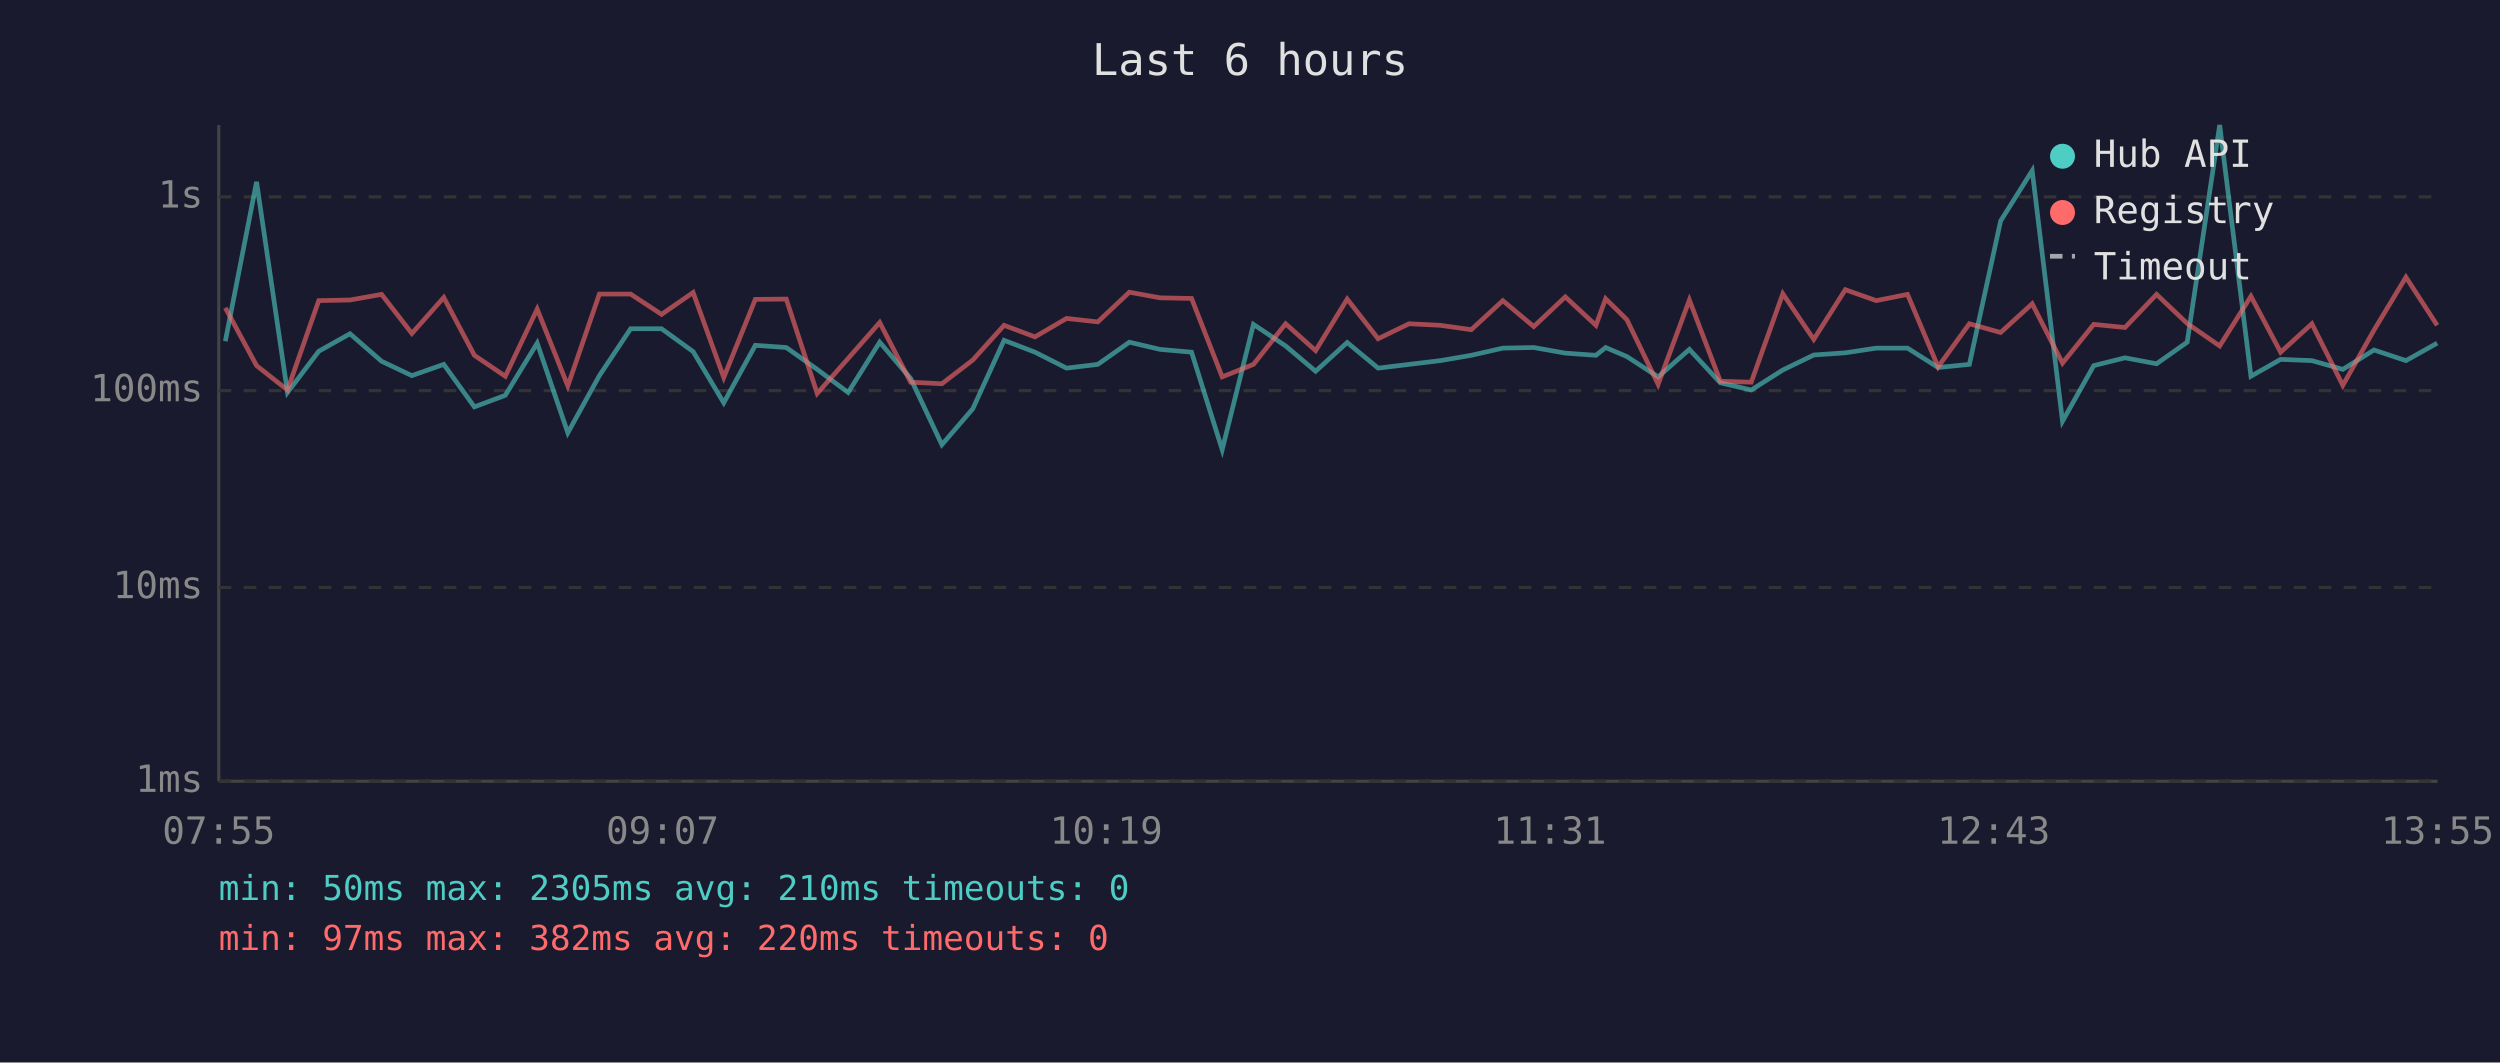
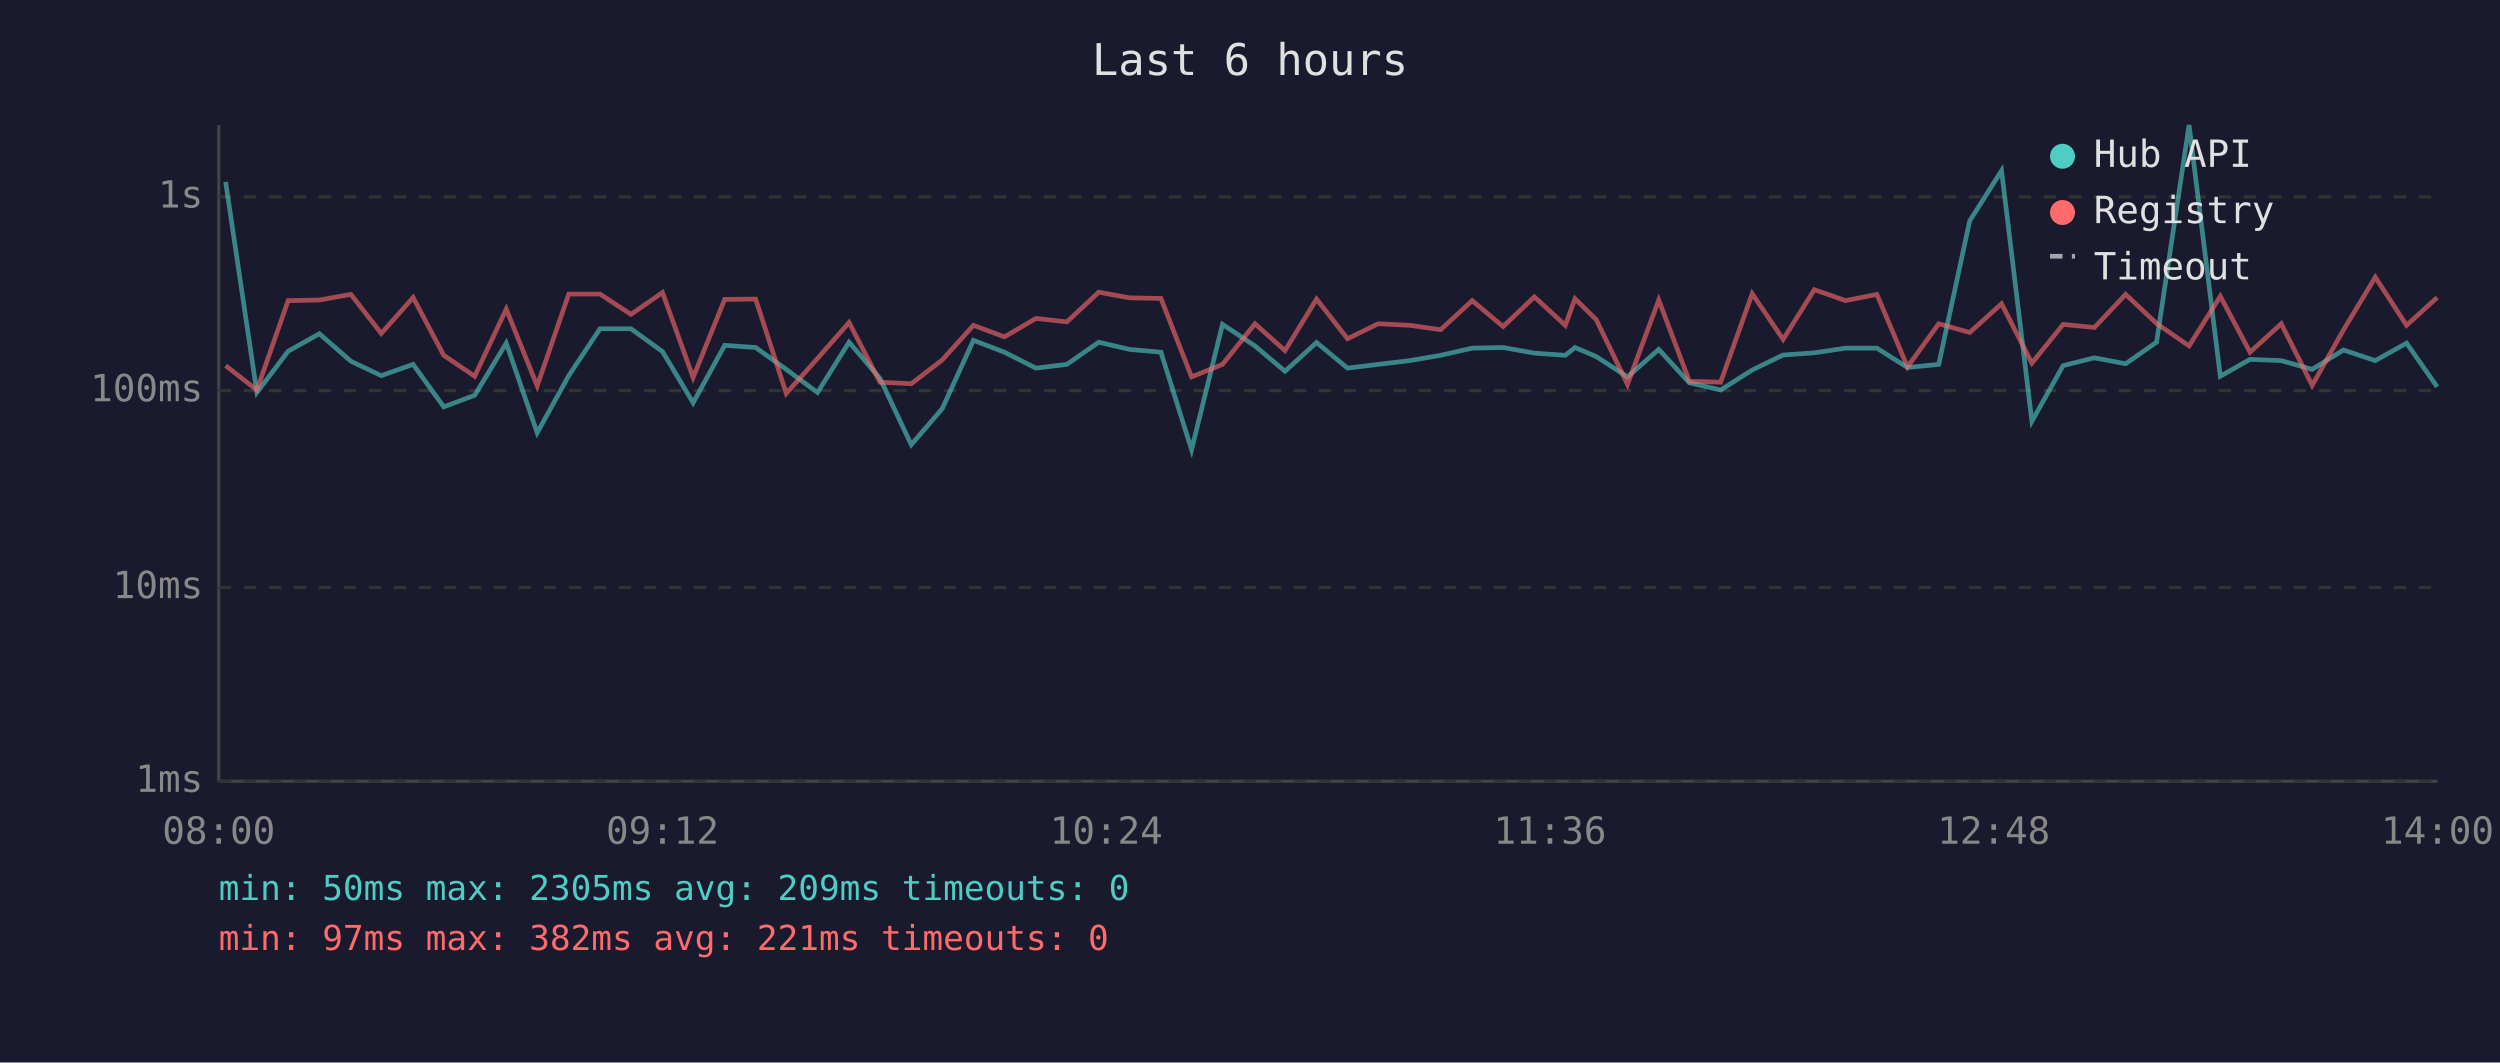
<svg xmlns="http://www.w3.org/2000/svg" viewBox="0 0 800 340" font-family="monospace" font-size="12">
  <rect width="800" height="340" fill="#1a1a2e" />
  <text x="400" y="24" fill="#e0e0e0" font-size="14" text-anchor="middle">Last 6 hours</text>
  <line x1="70" y1="40" x2="70" y2="250" stroke="#444" stroke-width="1" />
  <line x1="70" y1="250" x2="780" y2="250" stroke="#444" stroke-width="1" />
  <line x1="70" y1="250" x2="780" y2="250" stroke="#333" stroke-width="1" stroke-dasharray="4" />
  <text x="65" y="250" fill="#888" text-anchor="end" dominant-baseline="middle">1ms</text>
  <line x1="70" y1="188" x2="780" y2="188" stroke="#333" stroke-width="1" stroke-dasharray="4" />
  <text x="65" y="188" fill="#888" text-anchor="end" dominant-baseline="middle">10ms</text>
  <line x1="70" y1="125" x2="780" y2="125" stroke="#333" stroke-width="1" stroke-dasharray="4" />
  <text x="65" y="125" fill="#888" text-anchor="end" dominant-baseline="middle">100ms</text>
  <line x1="70" y1="63" x2="780" y2="63" stroke="#333" stroke-width="1" stroke-dasharray="4" />
  <text x="65" y="63" fill="#888" text-anchor="end" dominant-baseline="middle">1s</text>
-   <text x="70" y="270" fill="#888" text-anchor="middle">07:55</text>
-   <text x="212" y="270" fill="#888" text-anchor="middle">09:07</text>
-   <text x="354" y="270" fill="#888" text-anchor="middle">10:19</text>
-   <text x="496" y="270" fill="#888" text-anchor="middle">11:31</text>
-   <text x="638" y="270" fill="#888" text-anchor="middle">12:43</text>
-   <text x="780" y="270" fill="#888" text-anchor="middle">13:55</text>
-   <polyline points="72.1,109.2 82.1,58.2 92.0,125.6 102.0,112.4 112.0,106.8 122.1,115.6 131.8,120.2 142.0,116.6 151.8,130.2 161.7,126.5 171.9,109.8 181.7,138.5 191.8,120.2 201.8,105.2 211.7,105.2 221.8,112.5 231.6,128.9 241.7,110.5 251.6,111.2 261.5,118.2 271.4,125.6 281.5,109.5 291.4,121.1 301.4,142.3 311.3,130.8 321.3,108.9 331.2,112.7 341.3,117.8 351.3,116.6 361.4,109.5 371.2,111.8 381.3,112.7 391.1,143.9 401.1,103.8 411.4,110.7 421.0,118.8 431.1,109.6 441.0,117.8 450.9,116.6 460.9,115.4 470.8,113.7 480.9,111.4 490.8,111.2 500.9,113.0 510.7,113.7 513.8,111.2 520.6,114.1 530.6,120.6 540.6,111.8 550.5,122.5 560.4,124.8 570.5,118.4 580.4,113.6 590.5,112.9 600.4,111.4 610.4,111.4 620.2,117.6 630.2,116.6 640.2,70.7 650.3,54.6 660.0,134.8 670.0,117.0 680.0,114.5 690.1,116.4 699.9,109.5 710.3,40.0 720.3,120.4 729.8,115.0 739.8,115.4 749.7,118.2 759.7,112.0 769.9,115.4 779.9,109.8" fill="none" stroke="#4ecdc4" stroke-width="1.5" opacity="0.6" />
-   <polyline points="72.1,98.5 82.1,117.0 92.0,124.8 102.0,96.2 112.0,96.0 122.1,94.2 131.8,106.7 142.0,95.2 151.8,113.7 161.7,120.4 171.9,98.9 181.7,123.5 191.8,94.1 201.8,94.1 211.7,100.6 221.8,93.6 231.6,120.8 241.7,95.8 251.6,95.7 261.5,125.9 271.4,114.7 281.5,103.2 291.4,122.3 301.4,122.8 311.3,115.2 321.3,104.1 331.2,107.8 341.3,101.9 351.3,103.0 361.4,93.5 371.2,95.3 381.3,95.5 391.1,120.6 401.1,116.6 411.4,103.6 421.0,112.2 431.1,95.7 441.0,108.4 450.9,103.6 460.9,104.1 470.8,105.5 480.9,96.2 490.8,104.5 500.9,95.0 510.7,104.1 513.8,95.6 520.6,102.3 530.6,123.0 540.6,96.0 550.5,122.0 560.4,122.3 570.5,94.0 580.4,108.6 590.5,92.7 600.4,96.2 610.4,94.2 620.2,117.4 630.2,103.6 640.2,106.4 650.3,97.2 660.0,116.2 670.0,103.8 680.0,104.8 690.1,94.2 699.9,103.5 710.3,110.7 720.3,94.8 729.8,112.7 739.8,103.6 749.7,123.3 759.7,105.6 769.9,88.7 779.9,104.1" fill="none" stroke="#ff6b6b" stroke-width="1.5" opacity="0.6" />
+   <text x="70" y="270" fill="#888" text-anchor="middle">08:00</text>
+   <text x="212" y="270" fill="#888" text-anchor="middle">09:12</text>
+   <text x="354" y="270" fill="#888" text-anchor="middle">10:24</text>
+   <text x="496" y="270" fill="#888" text-anchor="middle">11:36</text>
+   <text x="638" y="270" fill="#888" text-anchor="middle">12:48</text>
+   <text x="780" y="270" fill="#888" text-anchor="middle">14:00</text>
+   <polyline points="72.2,58.2 82.2,125.6 92.2,112.4 102.2,106.8 112.3,115.6 122.0,120.2 132.2,116.6 142.0,130.2 151.9,126.5 162.0,109.8 171.9,138.5 182.0,120.2 192.0,105.2 201.9,105.2 212.0,112.5 221.8,128.9 231.9,110.5 241.8,111.2 251.6,118.2 261.6,125.6 271.7,109.5 281.6,121.1 291.6,142.3 301.5,130.8 311.5,108.9 321.4,112.7 331.5,117.8 341.4,116.6 351.6,109.5 361.4,111.8 371.5,112.7 381.3,143.9 391.2,103.8 401.6,110.7 411.2,118.8 421.3,109.6 431.2,117.8 441.0,116.6 451.1,115.4 461.0,113.7 471.1,111.4 481.0,111.2 491.0,113.0 500.9,113.7 504.0,111.2 510.8,114.1 520.8,120.6 530.8,111.8 540.6,122.5 550.6,124.8 560.7,118.4 570.6,113.6 580.6,112.9 590.6,111.4 600.6,111.4 610.4,117.6 620.4,116.6 630.3,70.7 640.5,54.6 650.2,134.8 660.2,117.0 670.2,114.5 680.2,116.4 690.1,109.5 700.5,40.0 710.5,120.4 720.0,115.0 730.0,115.4 739.9,118.2 749.9,112.0 760.1,115.4 770.1,109.8 779.9,123.8" fill="none" stroke="#4ecdc4" stroke-width="1.5" opacity="0.6" />
+   <polyline points="72.2,117.0 82.2,124.8 92.2,96.2 102.2,96.0 112.3,94.2 122.0,106.7 132.2,95.2 142.0,113.7 151.9,120.4 162.0,98.9 171.9,123.5 182.0,94.1 192.0,94.1 201.9,100.6 212.0,93.6 221.8,120.8 231.9,95.8 241.8,95.7 251.6,125.9 261.6,114.7 271.7,103.2 281.6,122.3 291.6,122.8 301.5,115.2 311.5,104.1 321.4,107.8 331.5,101.9 341.4,103.0 351.6,93.5 361.4,95.3 371.5,95.5 381.3,120.6 391.2,116.6 401.6,103.6 411.2,112.2 421.3,95.7 431.2,108.4 441.0,103.6 451.1,104.1 461.0,105.5 471.1,96.2 481.0,104.5 491.0,95.0 500.9,104.1 504.0,95.6 510.8,102.3 520.8,123.0 530.8,96.0 540.6,122.0 550.6,122.3 560.7,94.0 570.6,108.6 580.6,92.7 590.6,96.2 600.6,94.2 610.4,117.4 620.4,103.6 630.3,106.4 640.5,97.2 650.2,116.2 660.2,103.8 670.2,104.8 680.2,94.2 690.1,103.5 700.5,110.7 710.5,94.8 720.0,112.7 730.0,103.6 739.9,123.3 749.9,105.6 760.1,88.7 770.1,104.1 779.9,95.2" fill="none" stroke="#ff6b6b" stroke-width="1.5" opacity="0.6" />
  <circle cx="660" cy="50" r="4" fill="#4ecdc4" />
  <text x="670" y="50" fill="#e0e0e0" dominant-baseline="middle">Hub API</text>
  <circle cx="660" cy="68" r="4" fill="#ff6b6b" />
  <text x="670" y="68" fill="#e0e0e0" dominant-baseline="middle">Registry</text>
  <line x1="656" y1="82" x2="664" y2="82" stroke="#e0e0e0" stroke-width="1.5" stroke-dasharray="4,3" opacity="0.7" />
  <text x="670" y="86" fill="#e0e0e0" dominant-baseline="middle">Timeout</text>
-   <text x="70" y="288" fill="#4ecdc4" font-size="11">min: 50ms  max: 2305ms  avg: 210ms  timeouts: 0</text>
-   <text x="70" y="304" fill="#ff6b6b" font-size="11">min: 97ms  max: 382ms  avg: 220ms  timeouts: 0</text>
+   <text x="70" y="288" fill="#4ecdc4" font-size="11">min: 50ms  max: 2305ms  avg: 209ms  timeouts: 0</text>
+   <text x="70" y="304" fill="#ff6b6b" font-size="11">min: 97ms  max: 382ms  avg: 221ms  timeouts: 0</text>
</svg>
